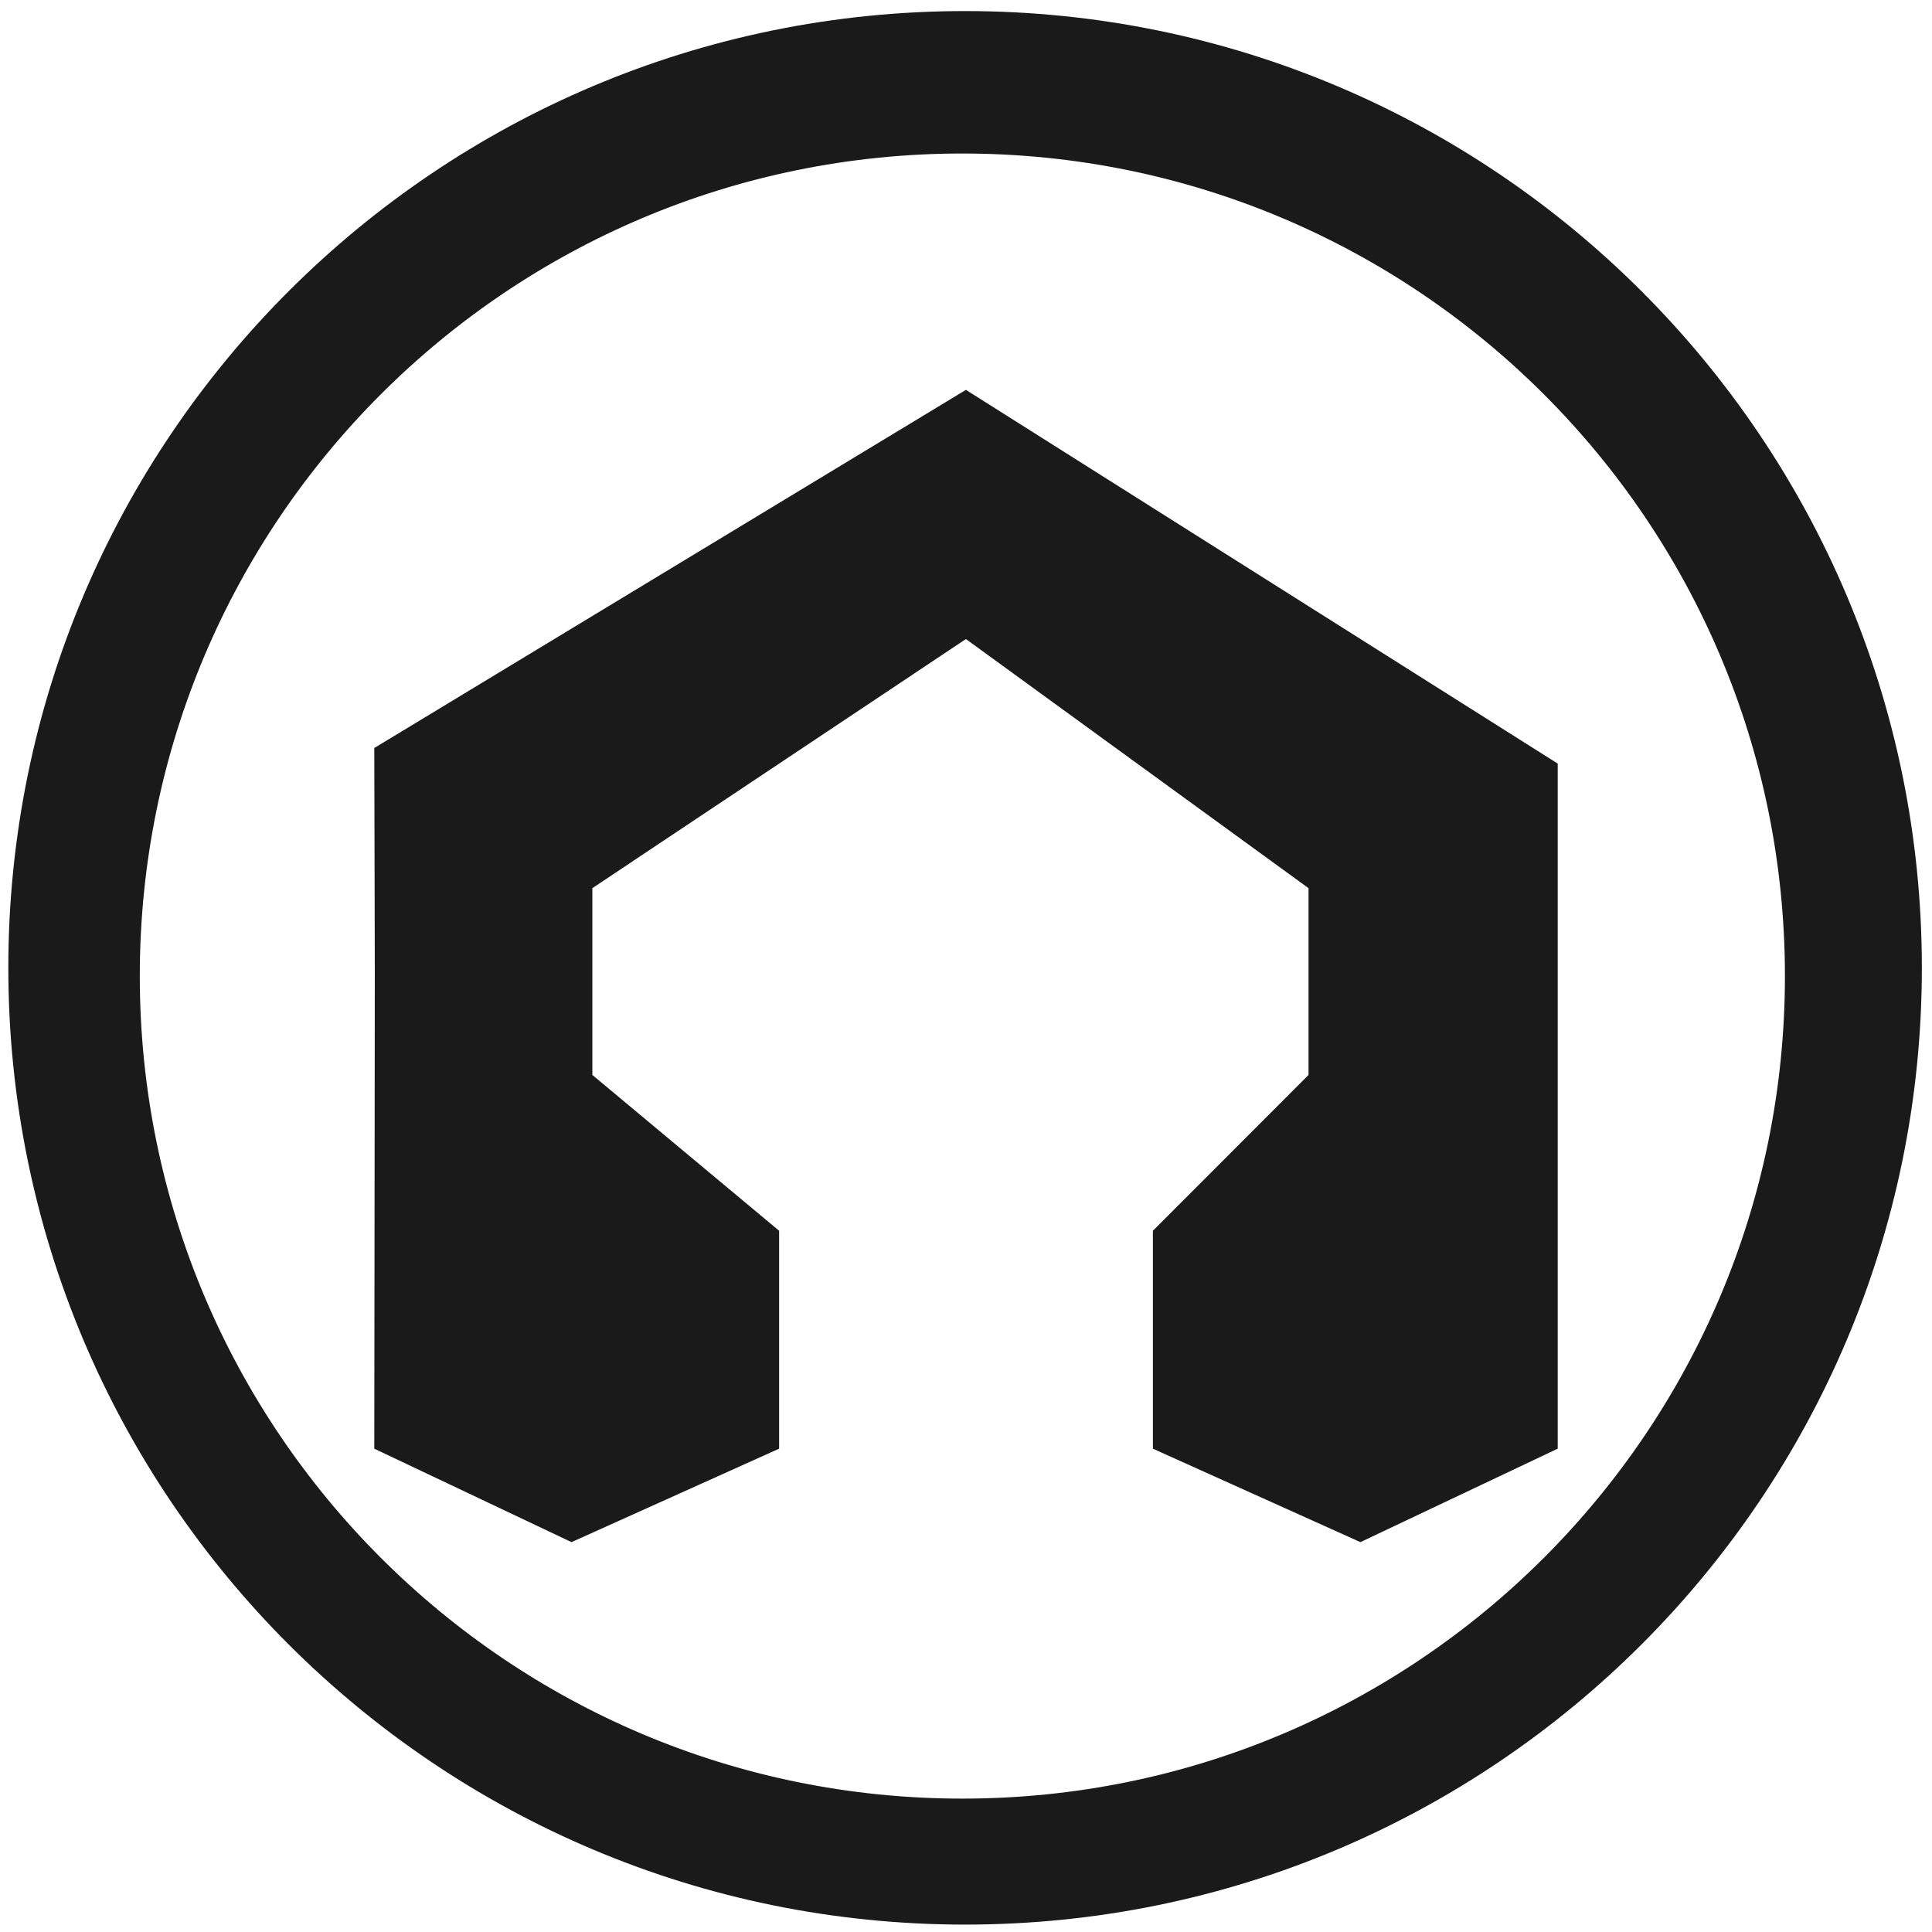
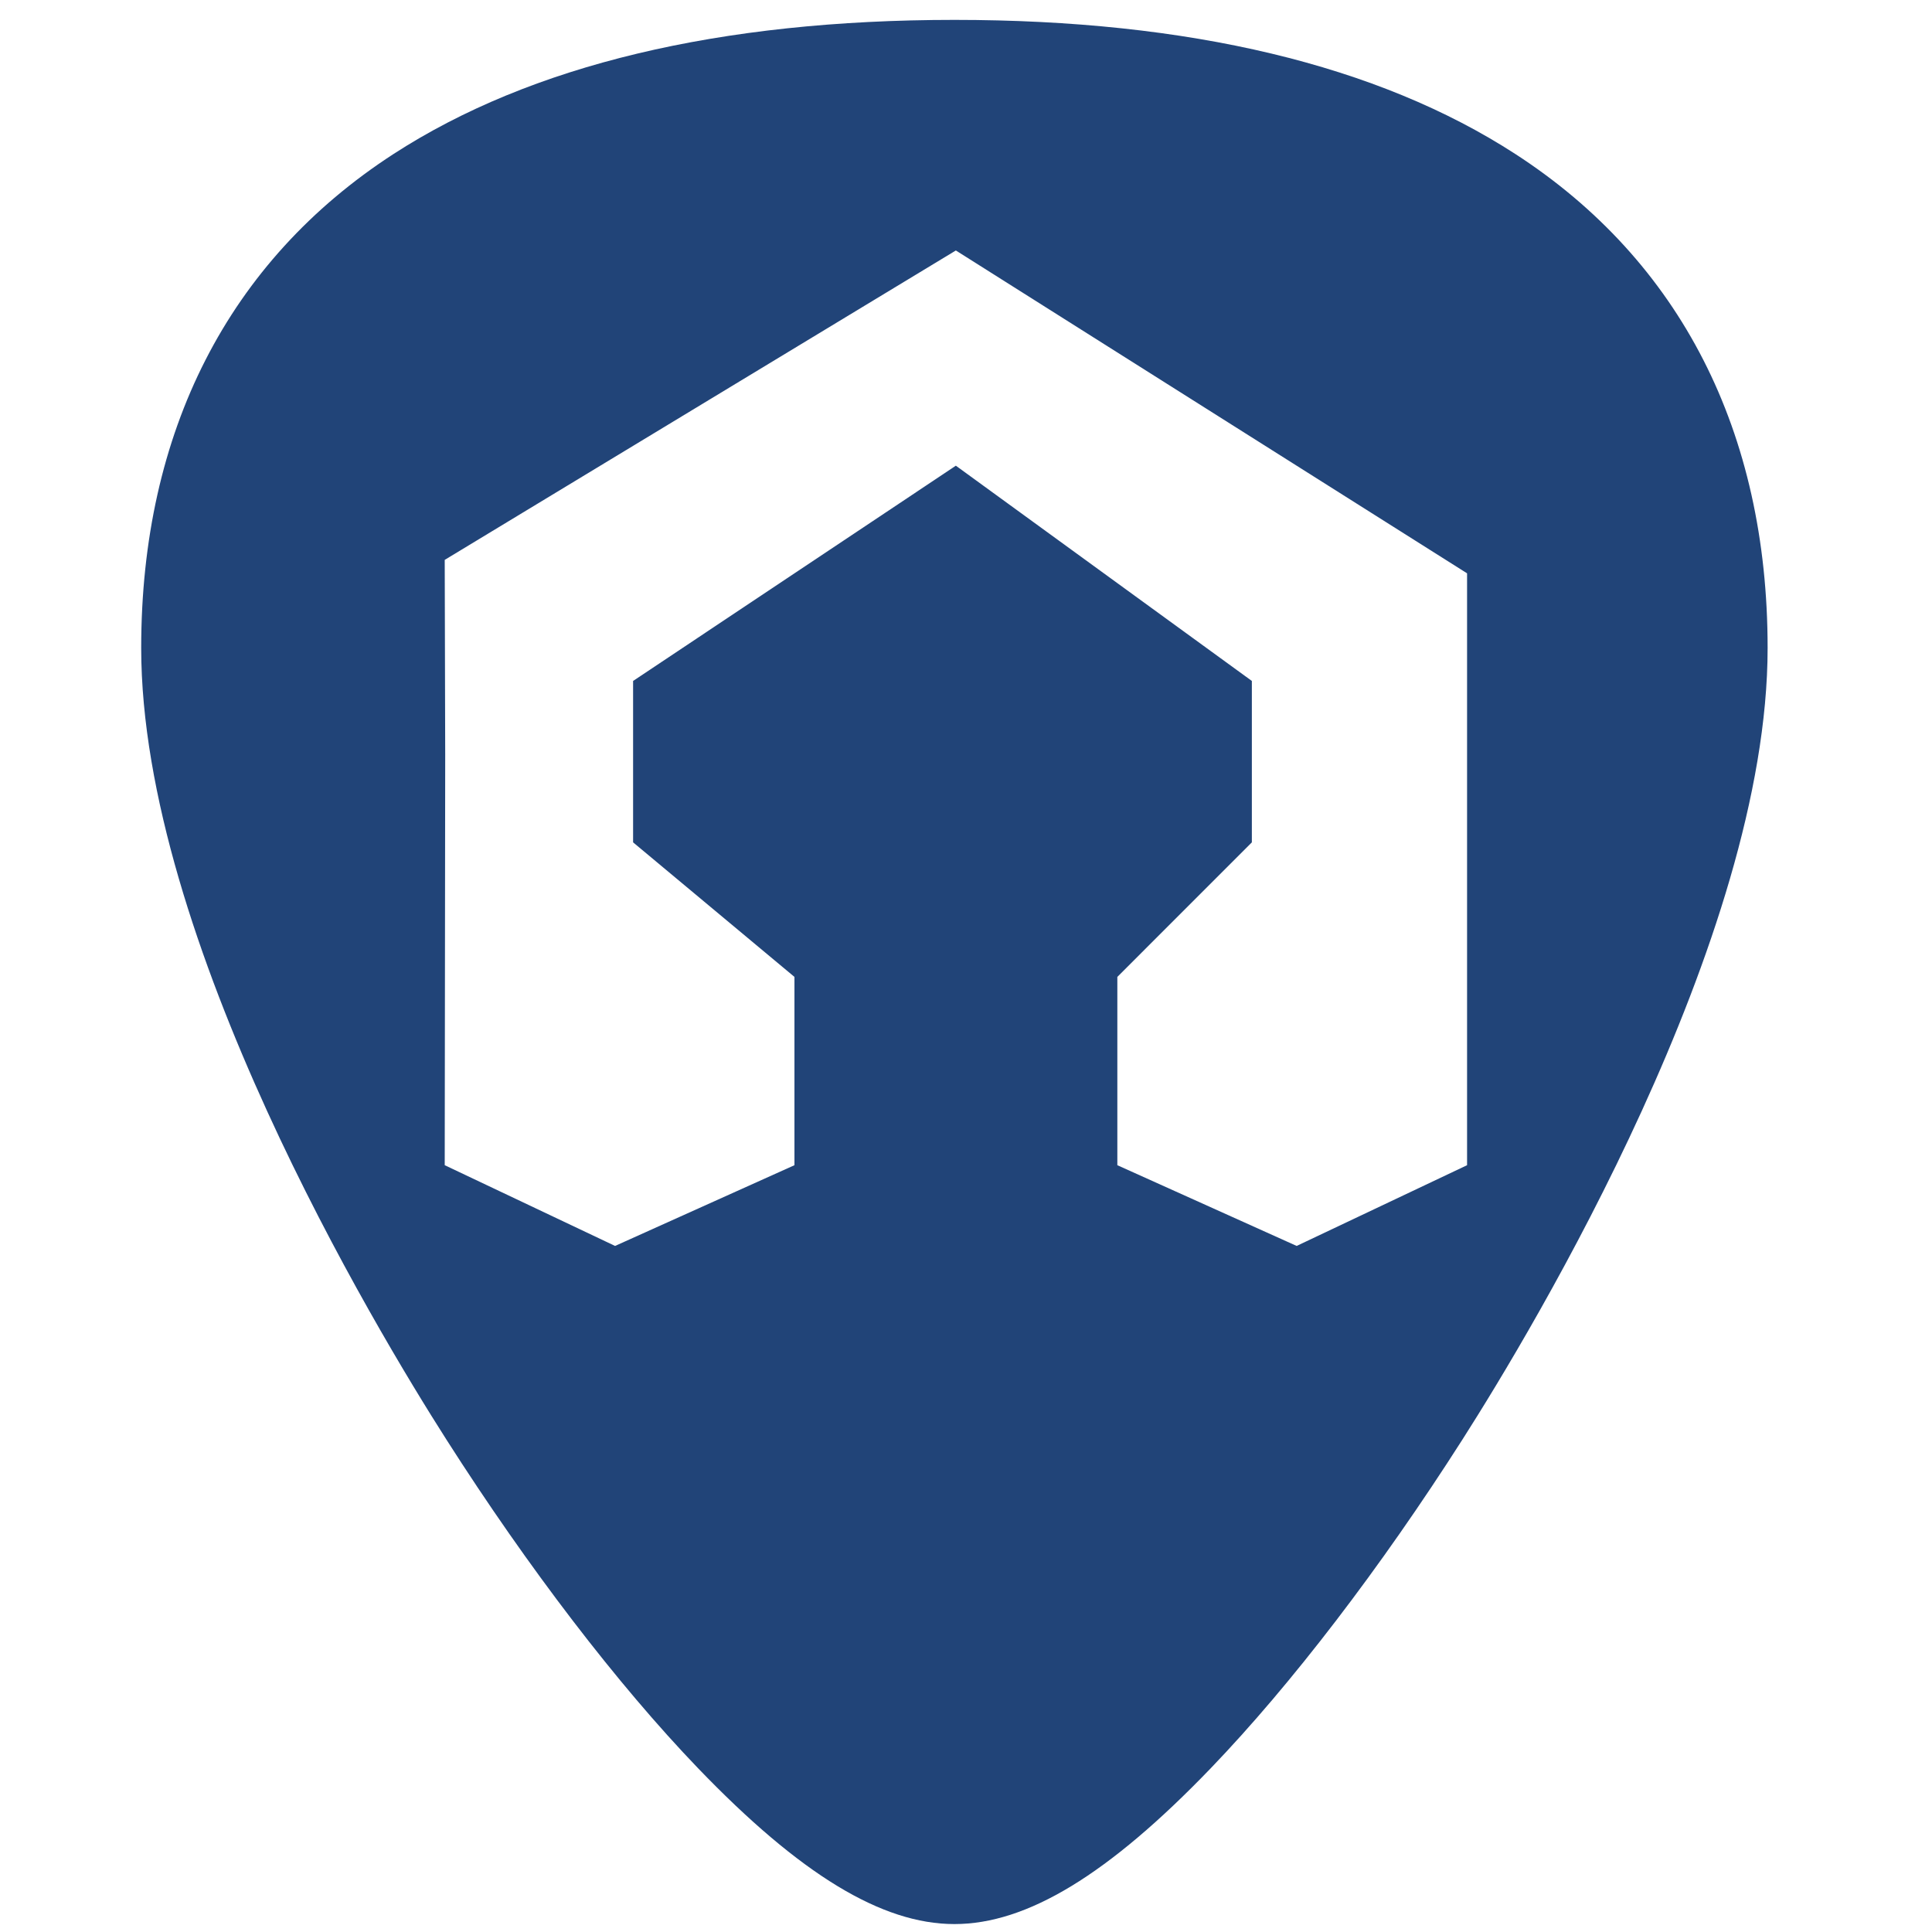
- <svg xmlns="http://www.w3.org/2000/svg" width="48" height="48" viewBox="0 0 12.7 12.7" version="1.1" id="svg829">
-   <defs id="defs823" />
-   <g id="layer1" transform="translate(0,-284.3)">
-     <path style="fill:#1a1a1a;fill-opacity:1;stroke-width:0.525" d="M 23.979 0.275 A 23.771 23.771 0 0 0 0.207 24.047 A 23.771 23.771 0 0 0 23.979 47.816 A 23.771 23.771 0 0 0 47.748 24.047 A 23.771 23.771 0 0 0 23.979 0.275 z M 23.91 3.814 A 20.436 20.436 0 0 1 44.346 24.25 A 20.436 20.436 0 0 1 23.91 44.686 A 20.436 20.436 0 0 1 3.473 24.25 A 20.436 20.436 0 0 1 23.91 3.814 z M 23.998 9.686 L 9.299 18.584 L 9.312 24.188 L 9.299 35.992 L 14.199 38.314 L 19.357 35.992 L 19.357 30.578 L 14.717 26.707 L 14.717 22.066 L 23.998 15.877 L 32.51 22.066 L 32.51 26.707 L 28.643 30.578 L 28.643 35.992 L 33.799 38.314 L 38.701 35.992 L 38.701 18.971 L 23.998 9.686 z " transform="matrix(0.2645833,0,0,0.2645833,0,284.3)" id="path822" />
-   </g>
+ <svg xmlns="http://www.w3.org/2000/svg" version="1.1" id="Capa_1" x="0px" y="0px" viewBox="0 0 48 48" xml:space="preserve" width="48" height="48">
+   <defs id="defs39" />
+   <path style="fill:#214478;stroke-width:0.092" d="M 23.713 0.494 C 17.879 0.494 13.191 1.615 9.777 3.826 C 5.676 6.484 3.508 10.728 3.508 16.098 C 3.508 23.324 9.314 32.983 11.094 35.771 C 13.125 38.955 15.344 41.851 17.34 43.928 C 19.882 46.572 21.908 47.803 23.713 47.803 C 25.518 47.803 27.542 46.572 30.084 43.928 C 32.08 41.851 34.298 38.955 36.33 35.771 C 38.11 32.983 43.916 23.324 43.916 16.098 C 43.916 10.728 41.75 6.484 37.648 3.826 C 34.235 1.615 29.546 0.494 23.713 0.494 z M 23.748 6.223 L 36.449 14.244 L 36.449 28.949 L 32.215 30.955 L 27.76 28.949 L 27.76 24.271 L 31.102 20.928 L 31.102 16.918 L 23.748 11.57 L 15.729 16.918 L 15.729 20.928 L 19.738 24.271 L 19.738 28.949 L 15.281 30.955 L 11.049 28.949 L 11.061 18.75 L 11.049 13.91 L 23.748 6.223 z " id="path2" />
+   <g id="g6" transform="translate(0,-464)">
+ </g>
+   <g id="g8" transform="translate(0,-464)">
+ </g>
+   <g id="g10" transform="translate(0,-464)">
+ </g>
+   <g id="g12" transform="translate(0,-464)">
+ </g>
+   <g id="g14" transform="translate(0,-464)">
+ </g>
+   <g id="g16" transform="translate(0,-464)">
+ </g>
+   <g id="g18" transform="translate(0,-464)">
+ </g>
+   <g id="g20" transform="translate(0,-464)">
+ </g>
+   <g id="g22" transform="translate(0,-464)">
+ </g>
+   <g id="g24" transform="translate(0,-464)">
+ </g>
+   <g id="g26" transform="translate(0,-464)">
+ </g>
+   <g id="g28" transform="translate(0,-464)">
+ </g>
+   <g id="g30" transform="translate(0,-464)">
+ </g>
+   <g id="g32" transform="translate(0,-464)">
+ </g>
+   <g id="g34" transform="translate(0,-464)">
+ </g>
</svg>
